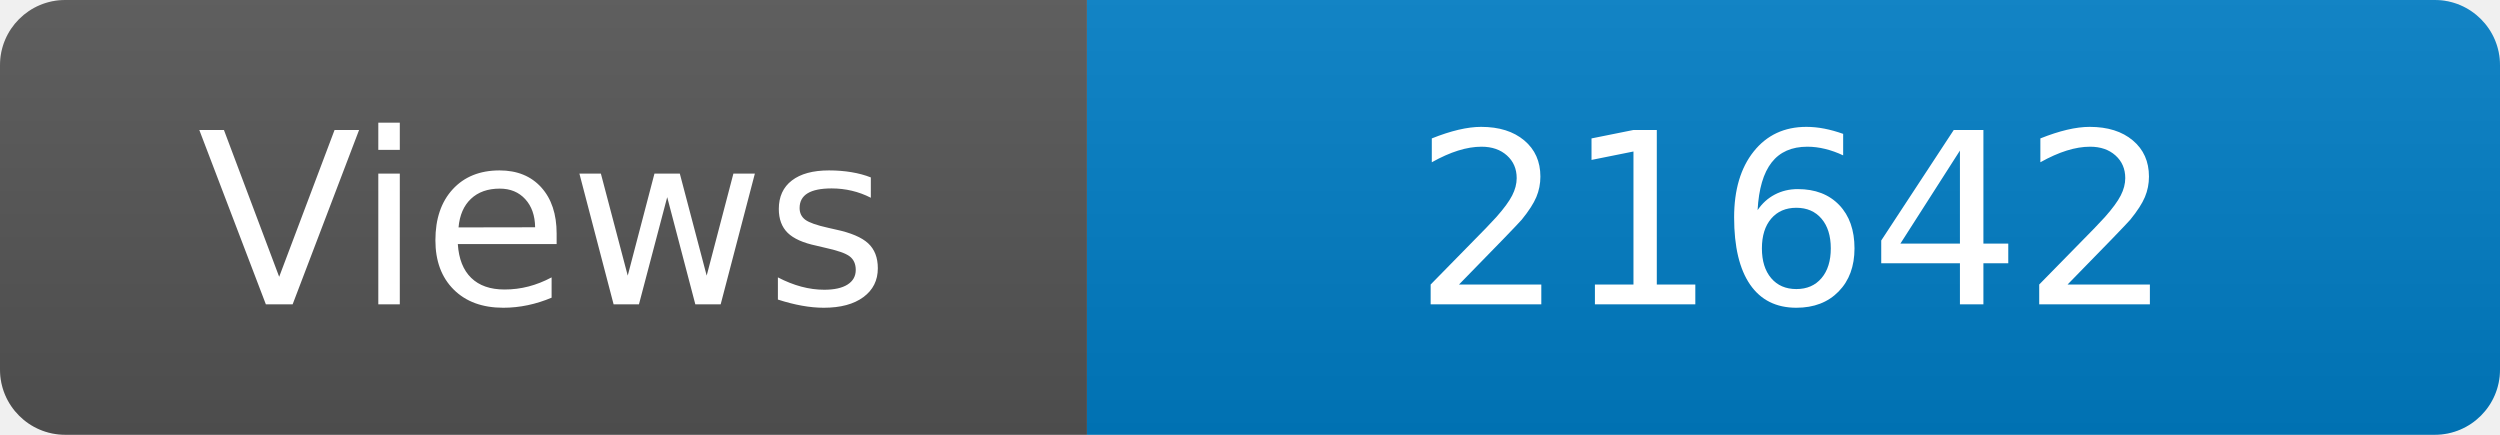
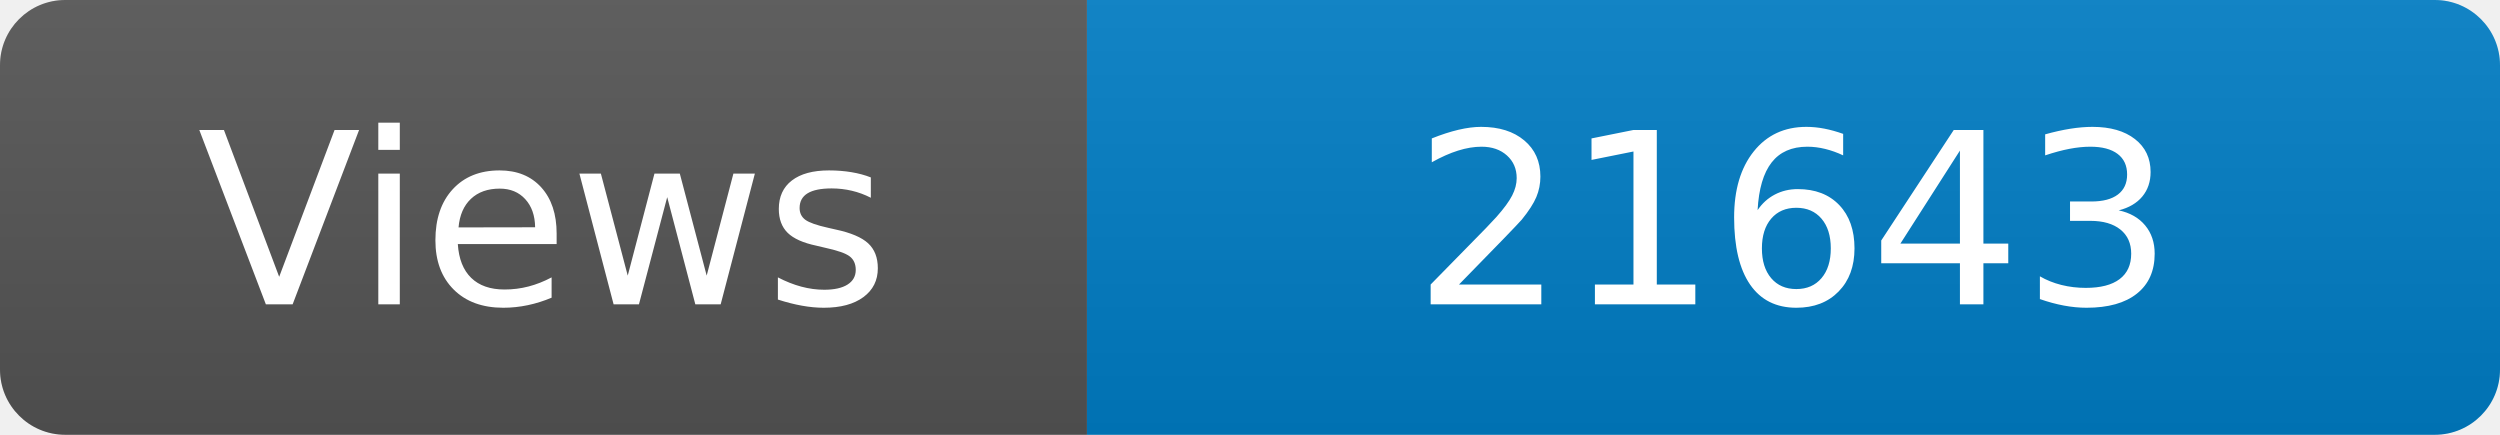
<svg xmlns="http://www.w3.org/2000/svg" width="115" height="20" role="img" aria-label="Maintained?: yes">
  <linearGradient id="s" x2="0" y2="100%">
    <stop offset="0" stop-color="#bbb" stop-opacity=".1" />
    <stop offset="1" stop-opacity=".1" />
  </linearGradient>
  <clipPath id="r">
    <rect width="115" height="20" rx="3" fill="#fff" />
  </clipPath>
  <g clip-path="url(#r)">
    <rect width="50" height="20" fill="#555" />
    <rect x="50" width="160" height="20" fill="#007ec6" />
    <rect width="115" height="20" fill="url(#s)" />
  </g>
  <g fill="#fff" text-anchor="middle" font-family="Verdana,Geneva,DejaVu Sans,sans-serif" font-size="110">
    <text x="250" y="140" transform="scale(.1)" fill="#fff">Views</text>
-     <text x="825" y="140" transform="scale(.1)" fill="#fff">21642</text>
+     <text x="825" y="140" transform="scale(.1)" fill="#fff">21643</text>
  </g>
</svg>
